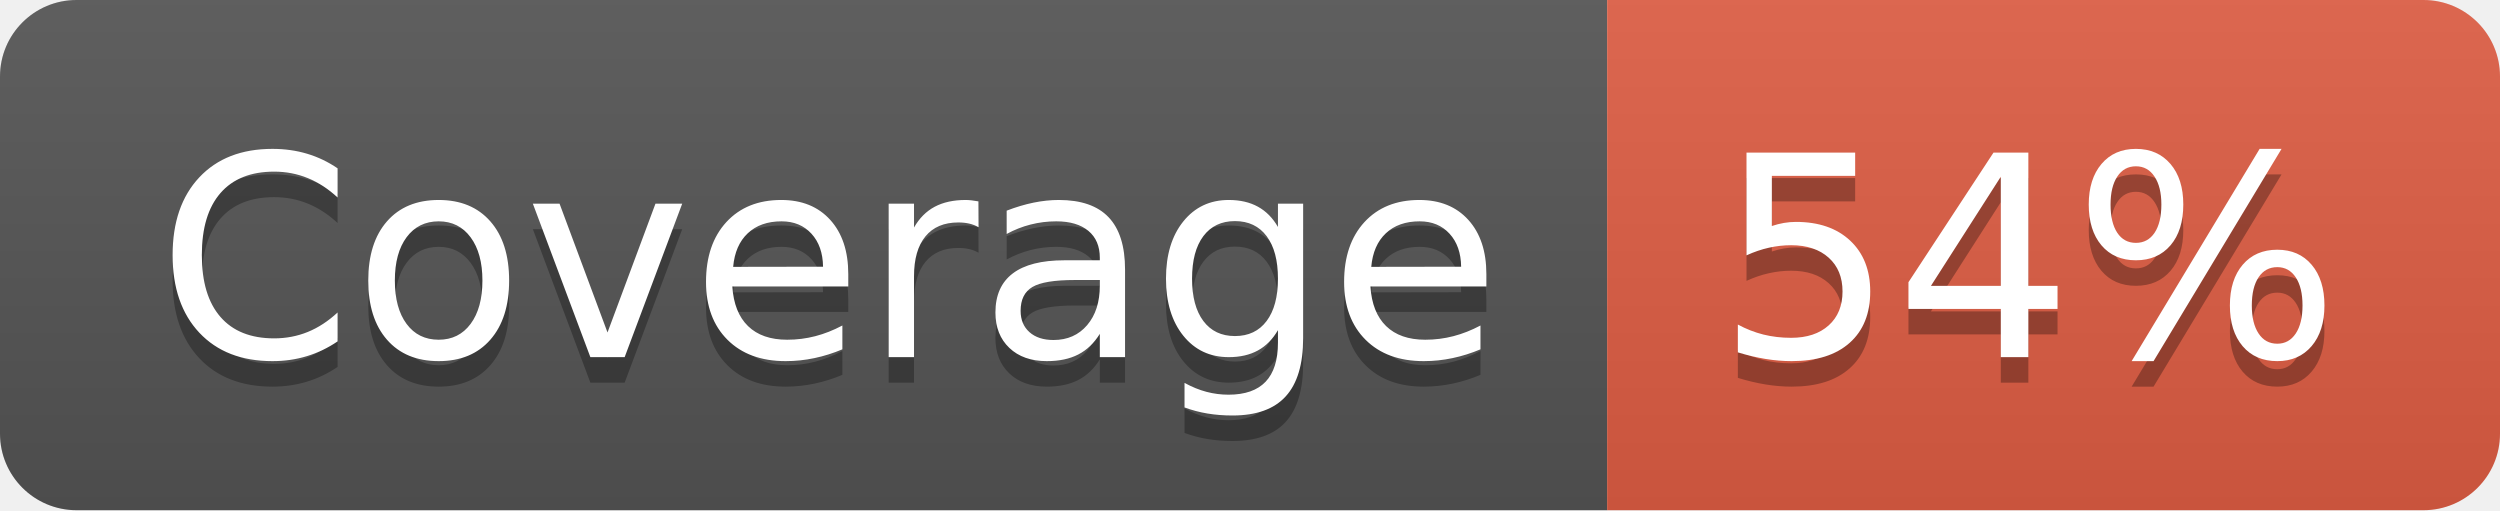
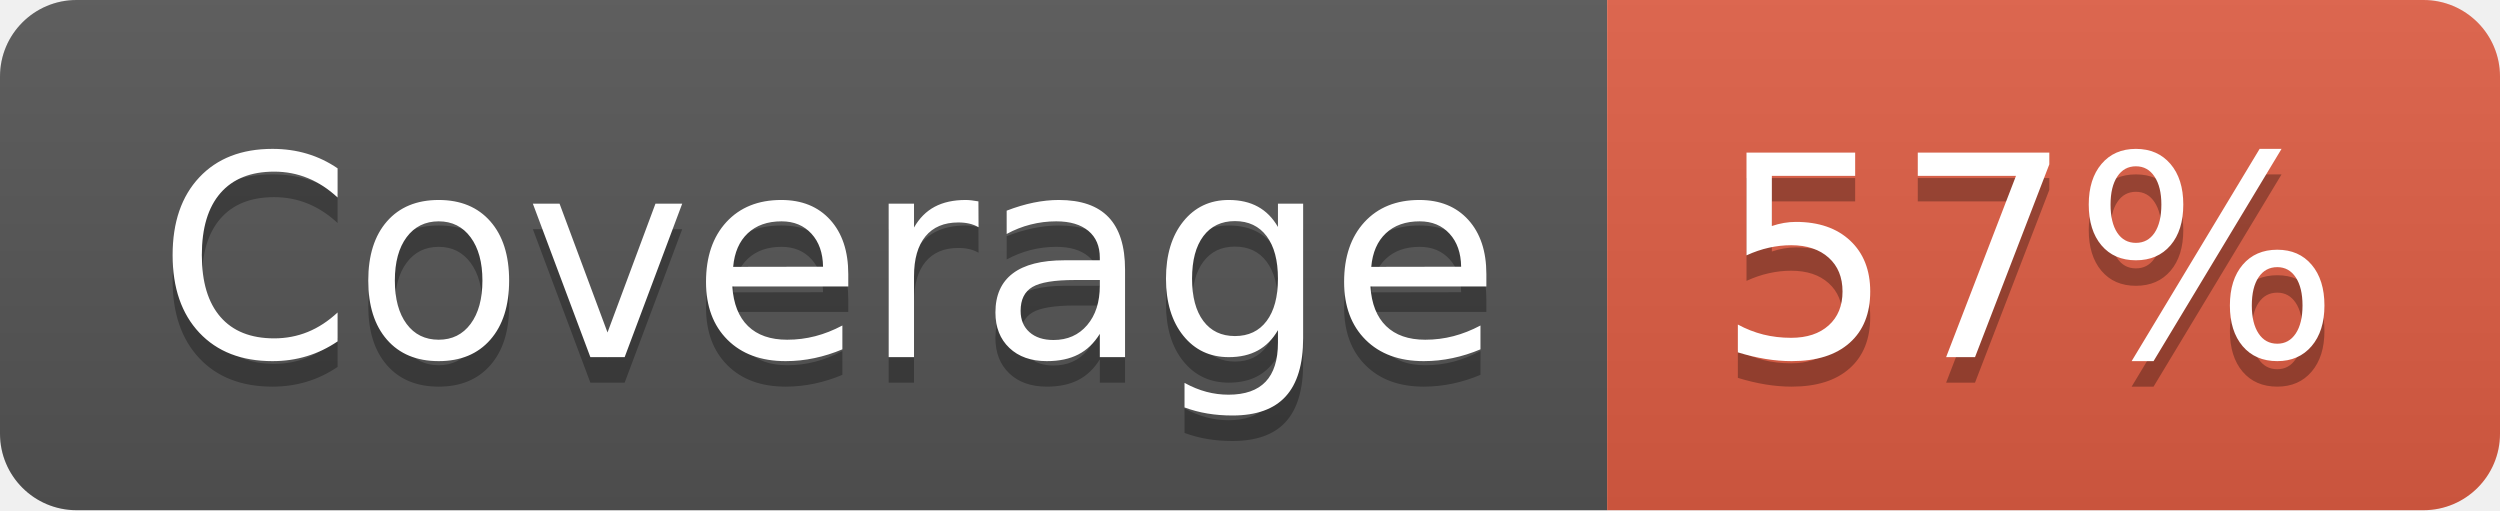
- <svg xmlns="http://www.w3.org/2000/svg" width="98" height="20" role="img" aria-label="Coverage: 54%">
+ <svg xmlns="http://www.w3.org/2000/svg" width="98" height="20" role="img" aria-label="Coverage: 57%">
  <linearGradient id="s" x2="0" y2="100%">
    <stop offset="0" stop-color="#bbb" stop-opacity=".1" />
    <stop offset="1" stop-opacity=".1" />
  </linearGradient>
  <clipPath id="r">
    <rect width="98" height="20" rx="3" fill="#fff" />
  </clipPath>
  <g clip-path="url(#r)">
    <rect width="63" height="20" fill="#555" />
    <rect x="63" width="35" height="20" fill="#e05d44" />
    <rect width="98" height="20" fill="url(#s)" />
  </g>
  <g fill="#fff" text-anchor="middle" font-family="Verdana,Geneva,DejaVu Sans,sans-serif" text-rendering="geometricPrecision" font-size="110">
    <text aria-hidden="true" x="325" y="150" fill="#010101" fill-opacity=".3" transform="scale(.1)" textLength="530">Coverage</text>
    <text x="325" y="140" transform="scale(.1)" fill="#fff" textLength="530">Coverage</text>
-     <text aria-hidden="true" x="795" y="150" fill="#010101" fill-opacity=".3" transform="scale(.1)" textLength="250">54%</text>
-     <text x="795" y="140" transform="scale(.1)" fill="#fff" textLength="250">54%</text>
+     <text aria-hidden="true" x="795" y="150" fill="#010101" fill-opacity=".3" transform="scale(.1)" textLength="250">57%</text>
+     <text x="795" y="140" transform="scale(.1)" fill="#fff" textLength="250">57%</text>
  </g>
</svg>
